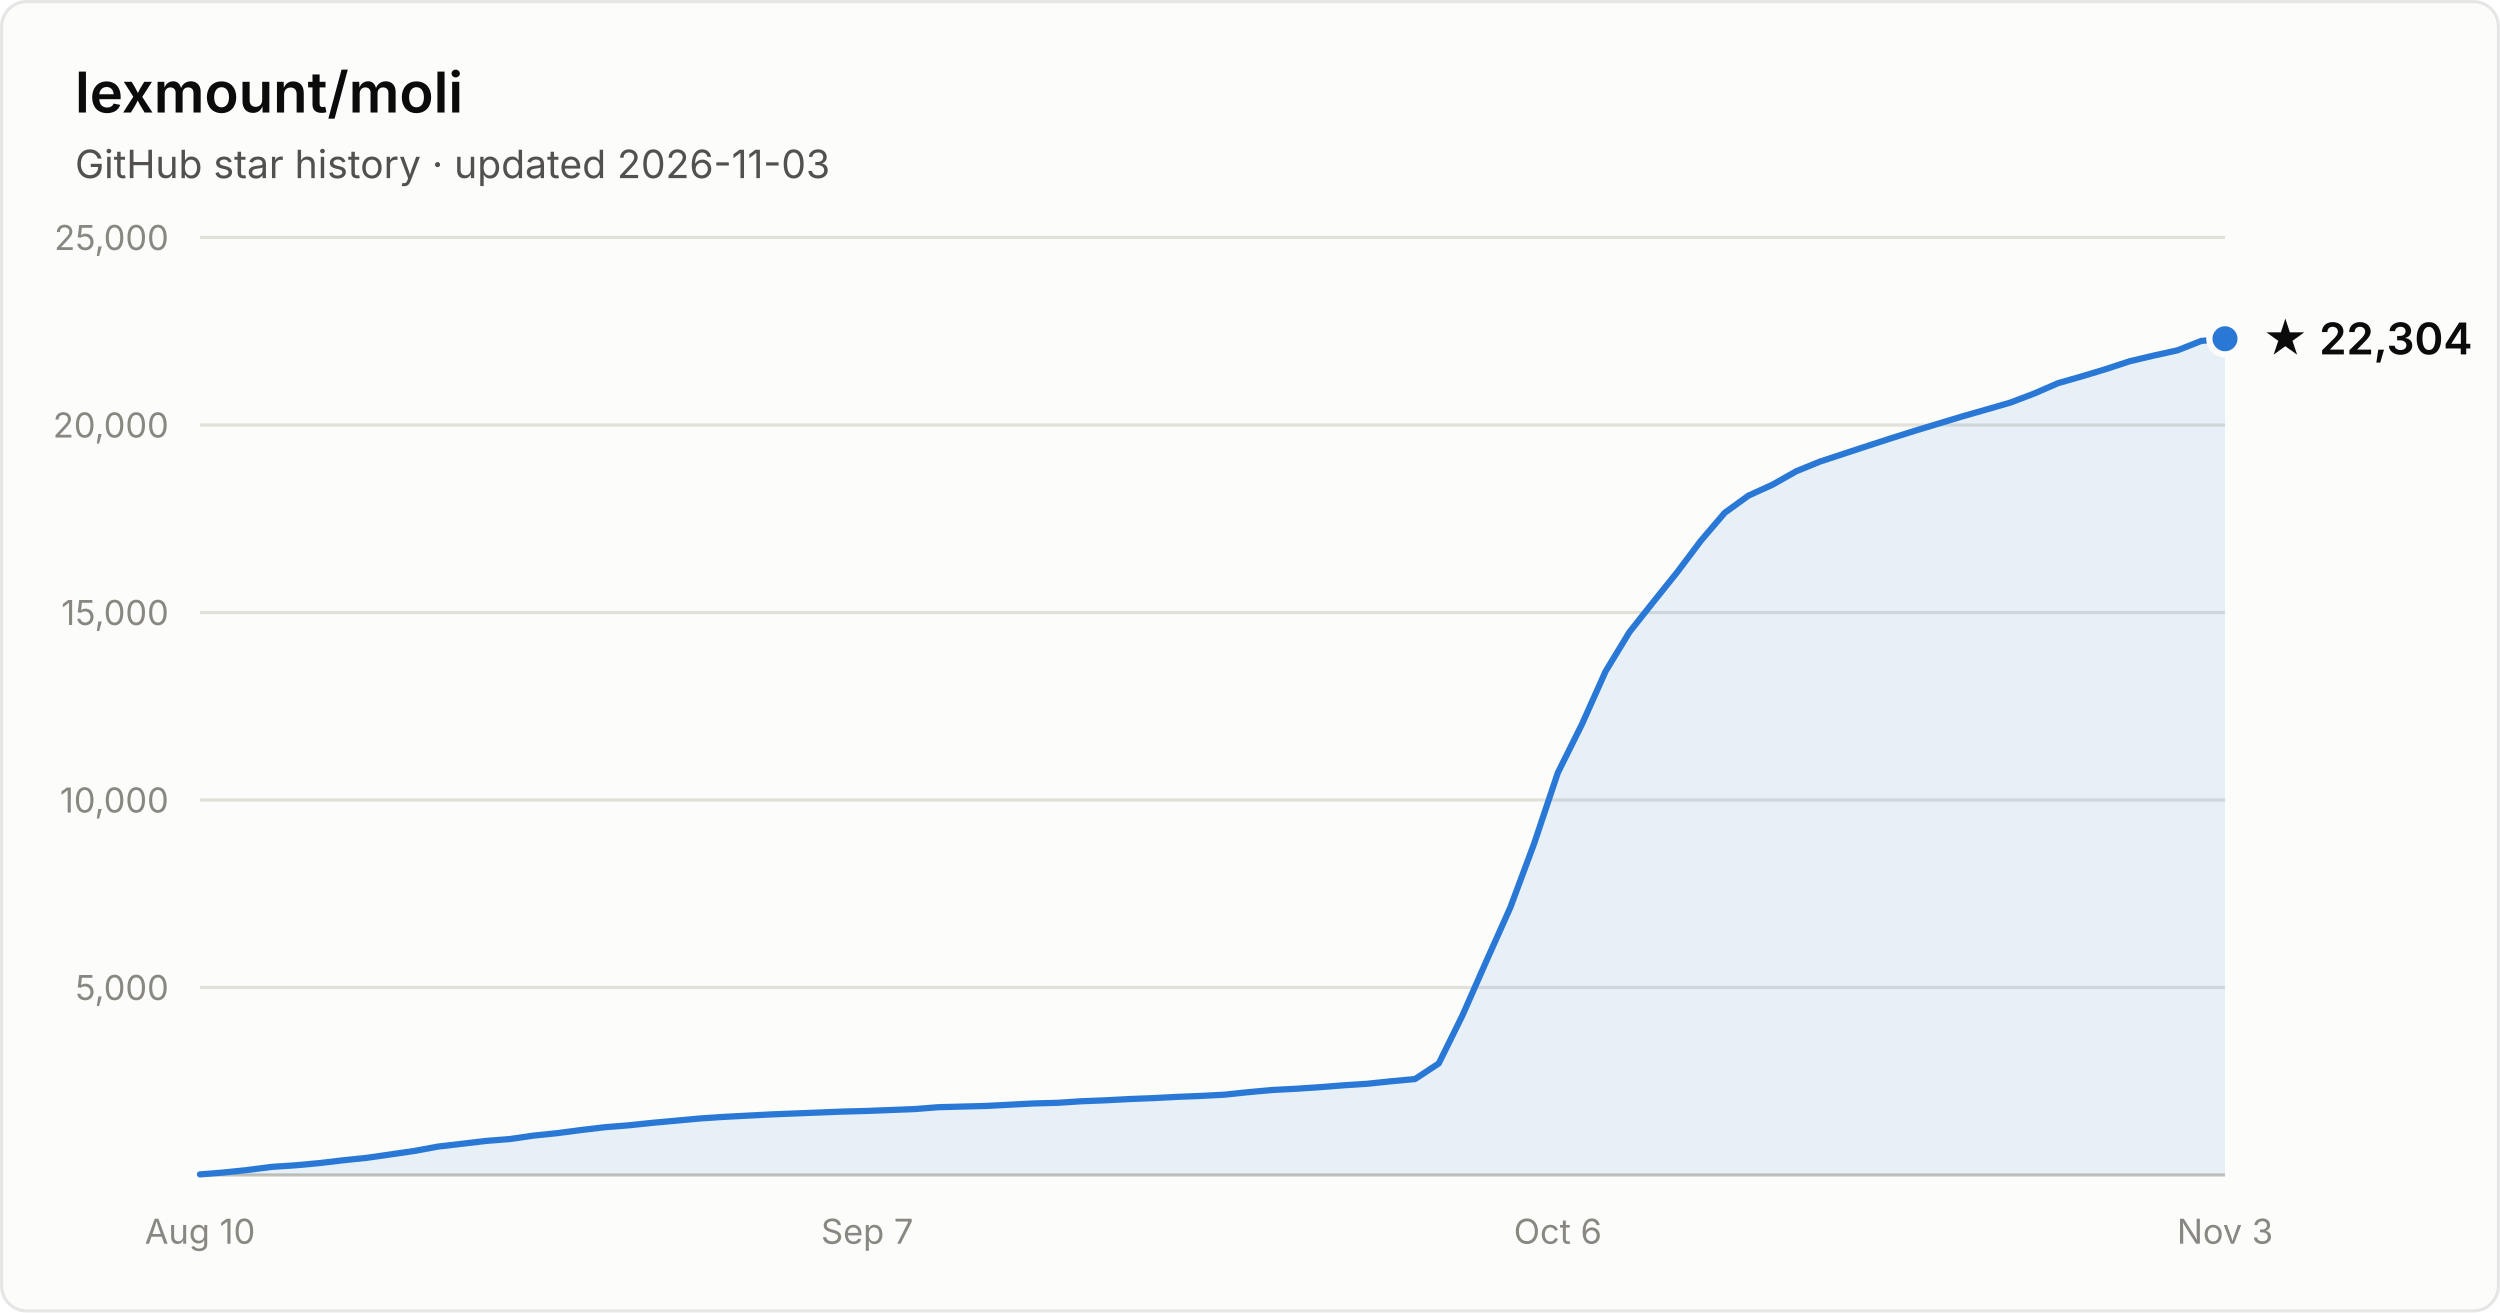
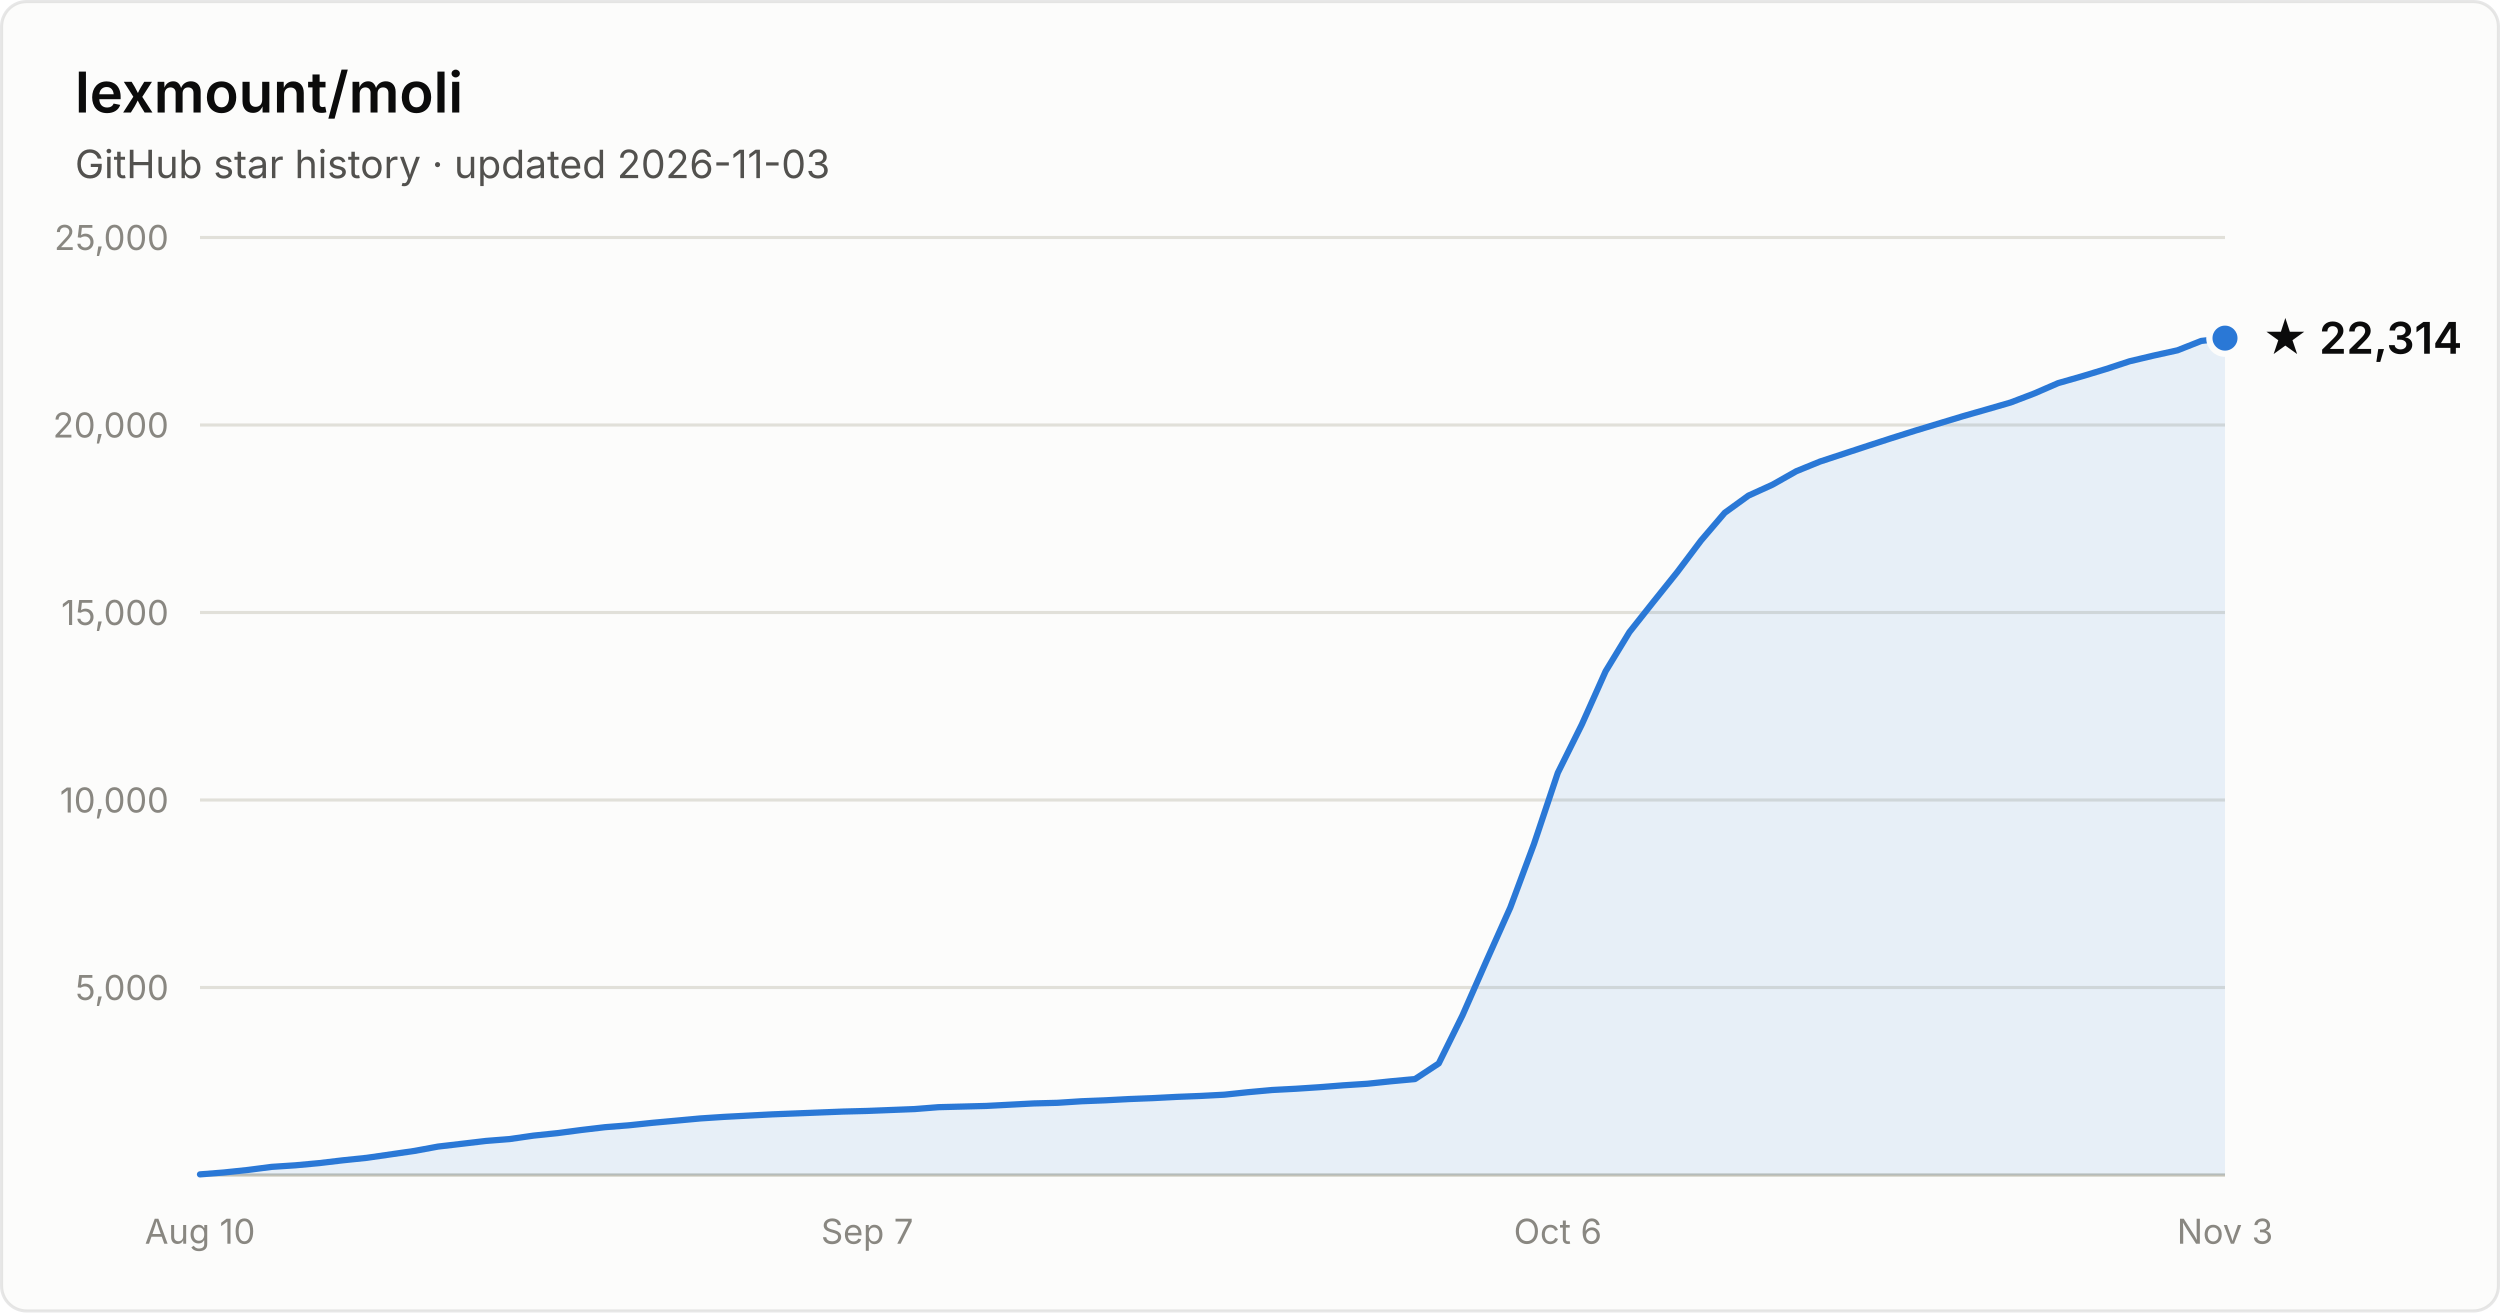
- <svg xmlns="http://www.w3.org/2000/svg" width="800" height="420" viewBox="0 0 800 420" font-family="system-ui, -apple-system, Segoe UI, sans-serif" role="img" aria-label="Star history of lexmount/moli: 22,304 stars as of 2026-11-03">
+ <svg xmlns="http://www.w3.org/2000/svg" width="800" height="420" viewBox="0 0 800 420" font-family="system-ui, -apple-system, Segoe UI, sans-serif" role="img" aria-label="Star history of lexmount/moli: 22,314 stars as of 2026-11-03">
  <rect x="0.5" y="0.5" width="799" height="419" rx="8" fill="#fcfcfb" stroke="rgba(11,11,11,0.10)" />
  <text x="24" y="36" fill="#0b0b0b" font-size="18" font-weight="600">lexmount/moli</text>
  <text x="24" y="57" fill="#52514e" font-size="12.5">GitHub star history · updated 2026-11-03</text>
  <line x1="64" y1="316.0" x2="712" y2="316.0" stroke="#e1e0d9" stroke-width="1" />
  <text x="54" y="320.0" text-anchor="end" fill="#898781" font-size="11" style="font-variant-numeric:tabular-nums">5,000</text>
  <line x1="64" y1="256.0" x2="712" y2="256.0" stroke="#e1e0d9" stroke-width="1" />
  <text x="54" y="260.0" text-anchor="end" fill="#898781" font-size="11" style="font-variant-numeric:tabular-nums">10,000</text>
  <line x1="64" y1="196.0" x2="712" y2="196.0" stroke="#e1e0d9" stroke-width="1" />
  <text x="54" y="200.0" text-anchor="end" fill="#898781" font-size="11" style="font-variant-numeric:tabular-nums">15,000</text>
  <line x1="64" y1="136.0" x2="712" y2="136.0" stroke="#e1e0d9" stroke-width="1" />
  <text x="54" y="140.0" text-anchor="end" fill="#898781" font-size="11" style="font-variant-numeric:tabular-nums">20,000</text>
  <line x1="64" y1="76.0" x2="712" y2="76.0" stroke="#e1e0d9" stroke-width="1" />
  <text x="54" y="80.0" text-anchor="end" fill="#898781" font-size="11" style="font-variant-numeric:tabular-nums">25,000</text>
  <line x1="64" y1="376" x2="712" y2="376" stroke="#c3c2b7" stroke-width="1" />
  <text x="64.0" y="398" text-anchor="middle" fill="#898781" font-size="11" style="font-variant-numeric:tabular-nums">Aug 10</text>
  <text x="277.5" y="398" text-anchor="middle" fill="#898781" font-size="11" style="font-variant-numeric:tabular-nums">Sep 7</text>
  <text x="498.5" y="398" text-anchor="middle" fill="#898781" font-size="11" style="font-variant-numeric:tabular-nums">Oct 6</text>
  <text x="712.0" y="398" text-anchor="middle" fill="#898781" font-size="11" style="font-variant-numeric:tabular-nums">Nov 3</text>
-   <path d="M64.0 375.8 L71.6 375.2 L79.2 374.4 L86.9 373.4 L94.5 372.9 L102.1 372.2 L109.7 371.3 L117.4 370.5 L125.0 369.4 L132.6 368.3 L140.2 366.9 L147.9 366.0 L155.5 365.1 L163.1 364.5 L170.7 363.4 L178.4 362.6 L186.0 361.6 L193.6 360.7 L201.2 360.1 L208.8 359.3 L216.5 358.6 L224.1 357.9 L231.7 357.4 L239.3 357.0 L247.0 356.6 L254.6 356.3 L262.2 356.0 L269.8 355.7 L277.5 355.5 L285.1 355.2 L292.7 354.9 L300.3 354.3 L308.0 354.1 L315.6 353.9 L323.2 353.5 L330.8 353.1 L338.4 352.9 L346.1 352.4 L353.7 352.1 L361.3 351.7 L368.9 351.4 L376.6 351.0 L384.2 350.7 L391.8 350.3 L399.4 349.5 L407.1 348.8 L414.7 348.4 L422.3 347.9 L429.9 347.3 L437.6 346.8 L445.2 346.0 L452.8 345.3 L460.4 340.3 L468.0 324.9 L475.7 307.4 L483.3 290.4 L490.9 270.0 L498.5 247.3 L506.2 231.8 L513.8 214.8 L521.4 202.3 L529.0 192.7 L536.7 183.1 L544.3 173.0 L551.9 164.1 L559.5 158.6 L567.2 155.1 L574.8 150.8 L582.4 147.7 L590.0 145.2 L597.6 142.7 L605.3 140.2 L612.9 137.8 L620.5 135.5 L628.1 133.2 L635.8 131.0 L643.4 128.8 L651.0 125.9 L658.6 122.6 L666.3 120.4 L673.9 118.1 L681.5 115.6 L689.1 113.8 L696.8 112.1 L704.4 109.1 L712.0 108.4 L712.0 376 L64.0 376 Z" fill="#2a78d6" fill-opacity="0.1" />
-   <path d="M64.0 375.8 L71.6 375.2 L79.2 374.4 L86.9 373.4 L94.5 372.9 L102.1 372.2 L109.7 371.3 L117.4 370.5 L125.0 369.4 L132.6 368.3 L140.2 366.9 L147.9 366.0 L155.5 365.1 L163.1 364.5 L170.7 363.4 L178.4 362.6 L186.0 361.6 L193.6 360.7 L201.2 360.1 L208.8 359.3 L216.5 358.6 L224.1 357.9 L231.7 357.4 L239.3 357.0 L247.0 356.6 L254.6 356.3 L262.2 356.0 L269.8 355.7 L277.5 355.5 L285.1 355.2 L292.7 354.9 L300.3 354.3 L308.0 354.1 L315.6 353.9 L323.2 353.5 L330.8 353.1 L338.4 352.9 L346.1 352.4 L353.7 352.1 L361.3 351.7 L368.9 351.4 L376.6 351.0 L384.2 350.7 L391.8 350.3 L399.4 349.5 L407.1 348.8 L414.7 348.4 L422.3 347.9 L429.9 347.3 L437.6 346.8 L445.2 346.0 L452.8 345.3 L460.4 340.3 L468.0 324.9 L475.7 307.4 L483.3 290.4 L490.9 270.0 L498.5 247.3 L506.2 231.8 L513.8 214.8 L521.4 202.3 L529.0 192.7 L536.7 183.1 L544.3 173.0 L551.9 164.1 L559.5 158.6 L567.2 155.1 L574.8 150.8 L582.4 147.7 L590.0 145.2 L597.6 142.7 L605.3 140.2 L612.9 137.8 L620.5 135.5 L628.1 133.2 L635.8 131.0 L643.4 128.8 L651.0 125.9 L658.6 122.6 L666.3 120.4 L673.9 118.1 L681.5 115.6 L689.1 113.8 L696.8 112.1 L704.4 109.1 L712.0 108.4" fill="none" stroke="#2a78d6" stroke-width="2" stroke-linejoin="round" stroke-linecap="round" />
-   <circle cx="712.0" cy="108.4" r="5" fill="#2a78d6" stroke="#fcfcfb" stroke-width="2" />
-   <text x="724.0" y="113.4" fill="#0b0b0b" font-size="14" font-weight="600">★ 22,304</text>
+   <path d="M64.0 375.8 L71.6 375.2 L79.2 374.4 L86.9 373.4 L94.5 372.9 L102.1 372.2 L109.7 371.3 L117.4 370.5 L125.0 369.4 L132.6 368.3 L140.2 366.9 L147.9 366.0 L155.5 365.1 L163.1 364.5 L170.7 363.4 L178.4 362.6 L186.0 361.6 L193.6 360.7 L201.2 360.1 L208.8 359.3 L216.5 358.6 L224.1 357.9 L231.7 357.4 L239.3 357.0 L247.0 356.6 L254.6 356.3 L262.2 356.0 L269.8 355.7 L277.5 355.5 L285.1 355.2 L292.7 354.9 L300.3 354.3 L308.0 354.1 L315.6 353.9 L323.2 353.5 L330.8 353.1 L338.4 352.9 L346.1 352.4 L353.7 352.1 L361.3 351.7 L368.9 351.4 L376.6 351.0 L384.2 350.7 L391.8 350.3 L399.4 349.5 L407.1 348.8 L414.7 348.4 L422.3 347.9 L429.9 347.3 L437.6 346.8 L445.2 346.0 L452.8 345.3 L460.4 340.3 L468.0 324.9 L475.7 307.4 L483.3 290.4 L490.9 270.0 L498.5 247.3 L506.2 231.8 L513.8 214.8 L521.4 202.3 L529.0 192.7 L536.7 183.1 L544.3 173.0 L551.9 164.1 L559.5 158.6 L567.2 155.1 L574.8 150.8 L582.4 147.7 L590.0 145.2 L597.6 142.7 L605.3 140.2 L612.9 137.8 L620.5 135.5 L628.1 133.2 L635.8 131.0 L643.4 128.8 L651.0 125.9 L658.6 122.6 L666.3 120.4 L673.9 118.1 L681.5 115.6 L689.1 113.8 L696.8 112.1 L704.4 109.1 L712.0 108.2 L712.0 376 L64.0 376 Z" fill="#2a78d6" fill-opacity="0.1" />
+   <path d="M64.0 375.8 L71.6 375.2 L79.2 374.4 L86.9 373.4 L94.5 372.9 L102.1 372.2 L109.7 371.3 L117.4 370.5 L125.0 369.4 L132.6 368.3 L140.2 366.9 L147.9 366.0 L155.5 365.1 L163.1 364.5 L170.7 363.4 L178.4 362.6 L186.0 361.6 L193.6 360.7 L201.2 360.1 L208.8 359.3 L216.5 358.6 L224.1 357.9 L231.7 357.4 L239.3 357.0 L247.0 356.6 L254.6 356.3 L262.2 356.0 L269.8 355.7 L277.5 355.5 L285.1 355.2 L292.7 354.9 L300.3 354.3 L308.0 354.1 L315.6 353.9 L323.2 353.5 L330.8 353.1 L338.4 352.9 L346.1 352.4 L353.7 352.1 L361.3 351.7 L368.9 351.4 L376.6 351.0 L384.2 350.7 L391.8 350.3 L399.4 349.5 L407.1 348.8 L414.7 348.4 L422.3 347.9 L429.9 347.3 L437.6 346.8 L445.2 346.0 L452.8 345.3 L460.4 340.3 L468.0 324.9 L475.7 307.4 L483.3 290.4 L490.9 270.0 L498.5 247.3 L506.2 231.8 L513.8 214.8 L521.4 202.3 L529.0 192.7 L536.7 183.1 L544.3 173.0 L551.9 164.1 L559.5 158.6 L567.2 155.1 L574.8 150.8 L582.4 147.7 L590.0 145.2 L597.6 142.7 L605.3 140.2 L612.9 137.8 L620.5 135.5 L628.1 133.2 L635.8 131.0 L643.4 128.8 L651.0 125.9 L658.6 122.6 L666.3 120.4 L673.9 118.1 L681.5 115.6 L689.1 113.8 L696.8 112.1 L704.4 109.1 L712.0 108.2" fill="none" stroke="#2a78d6" stroke-width="2" stroke-linejoin="round" stroke-linecap="round" />
+   <circle cx="712.0" cy="108.2" r="5" fill="#2a78d6" stroke="#fcfcfb" stroke-width="2" />
+   <text x="724.0" y="113.2" fill="#0b0b0b" font-size="14" font-weight="600">★ 22,314</text>
</svg>
